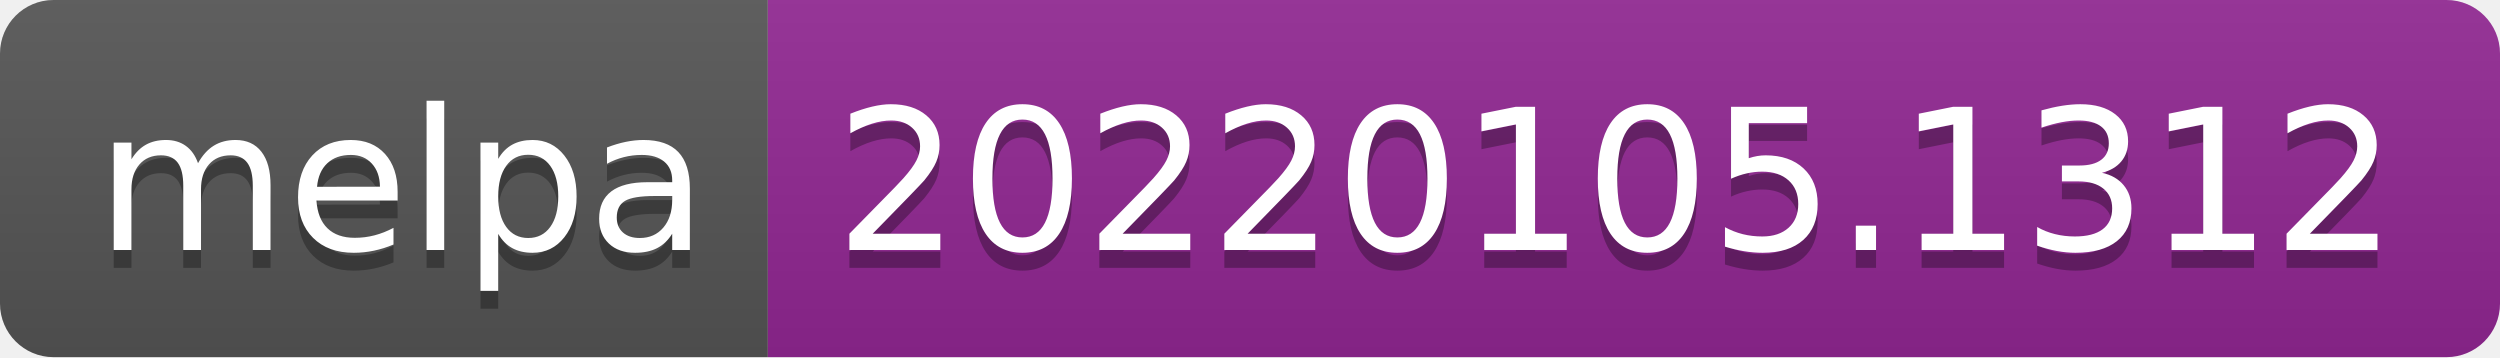
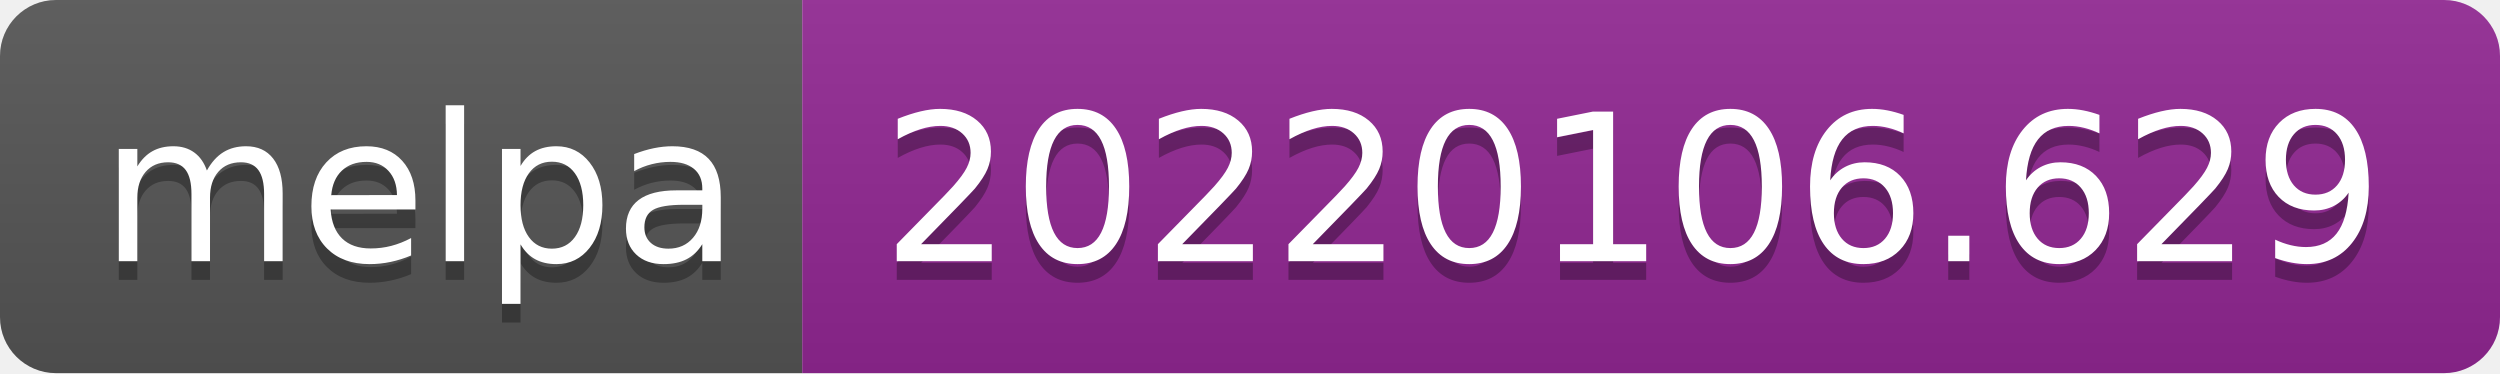
- <svg xmlns="http://www.w3.org/2000/svg" width="140" height="20" role="img" aria-label="melpa: 20220105.1312">
+ <svg xmlns="http://www.w3.org/2000/svg" width="134" height="20" role="img" aria-label="melpa: 20220106.629">
  <linearGradient id="s" x2="0" y2="100%">
    <stop offset="0" stop-color="#bbb" stop-opacity=".1" />
    <stop offset="1" stop-opacity=".1" />
  </linearGradient>
  <clipPath id="r">
-     <rect width="140" height="20" rx="3" fill="#fff" />
+     <rect width="134" height="20" rx="3" fill="#fff" />
  </clipPath>
  <g clip-path="url(#r)">
    <rect width="43" height="20" fill="#555" />
-     <rect x="43" width="97" height="20" fill="#922793" />
-     <rect width="140" height="20" fill="url(#s)" />
+     <rect x="43" width="91" height="20" fill="#922793" />
+     <rect width="134" height="20" fill="url(#s)" />
  </g>
  <g fill="#fff" text-anchor="middle" font-family="Verdana,Geneva,DejaVu Sans,sans-serif" text-rendering="geometricPrecision" font-size="110">
    <text aria-hidden="true" x="225" y="150" fill="#010101" fill-opacity=".3" transform="scale(.1)" textLength="330">melpa</text>
    <text x="225" y="140" transform="scale(.1)" fill="#fff" textLength="330">melpa</text>
-     <text aria-hidden="true" x="905" y="150" fill="#010101" fill-opacity=".3" transform="scale(.1)" textLength="870">20220105.1312</text>
-     <text x="905" y="140" transform="scale(.1)" fill="#fff" textLength="870">20220105.1312</text>
+     <text aria-hidden="true" x="875" y="150" fill="#010101" fill-opacity=".3" transform="scale(.1)" textLength="810">20220106.629</text>
+     <text x="875" y="140" transform="scale(.1)" fill="#fff" textLength="810">20220106.629</text>
  </g>
</svg>
